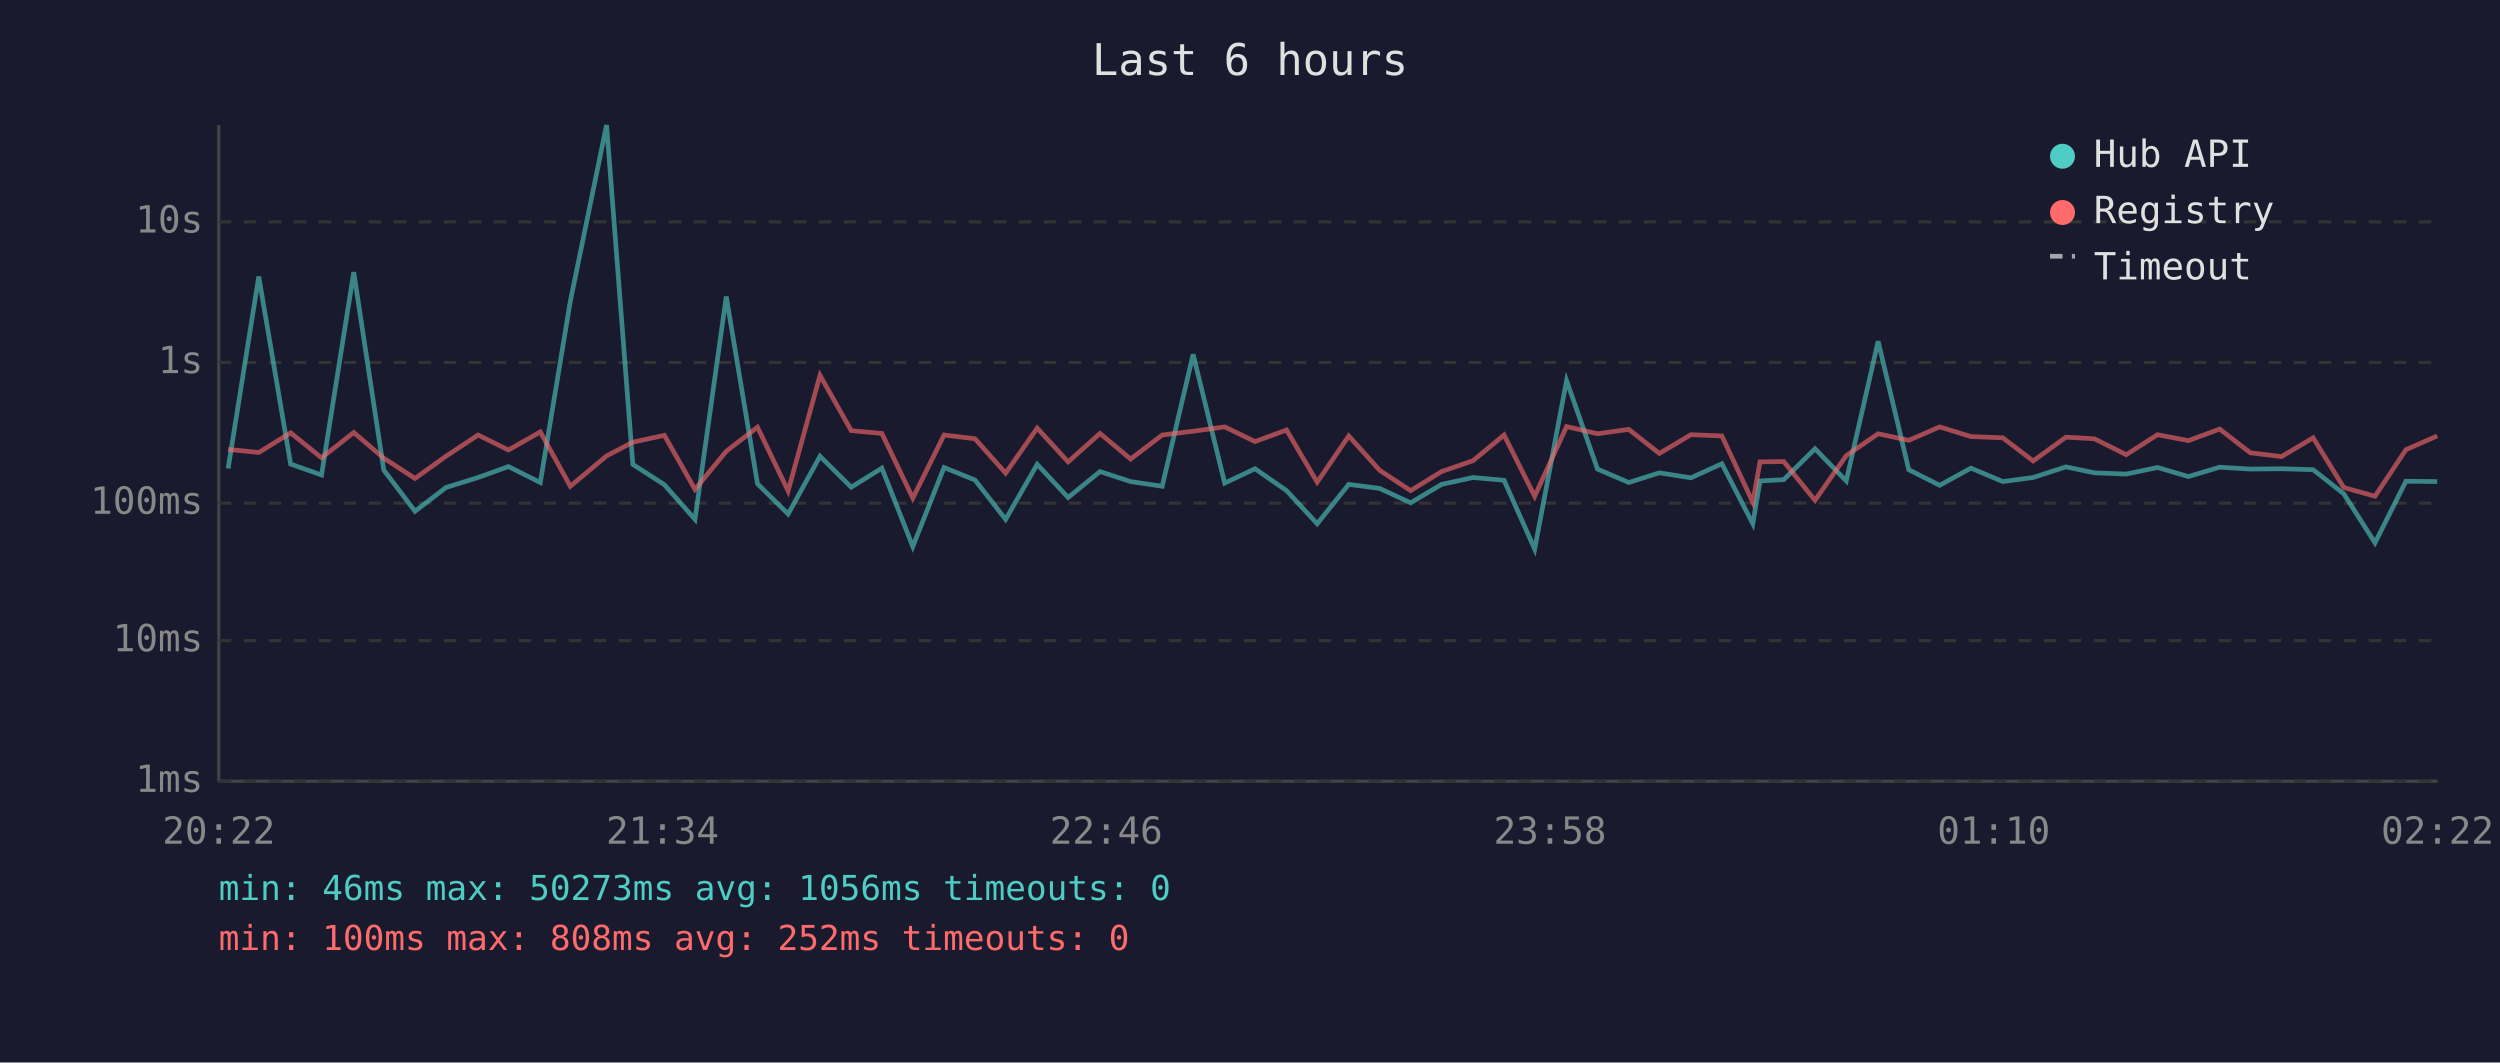
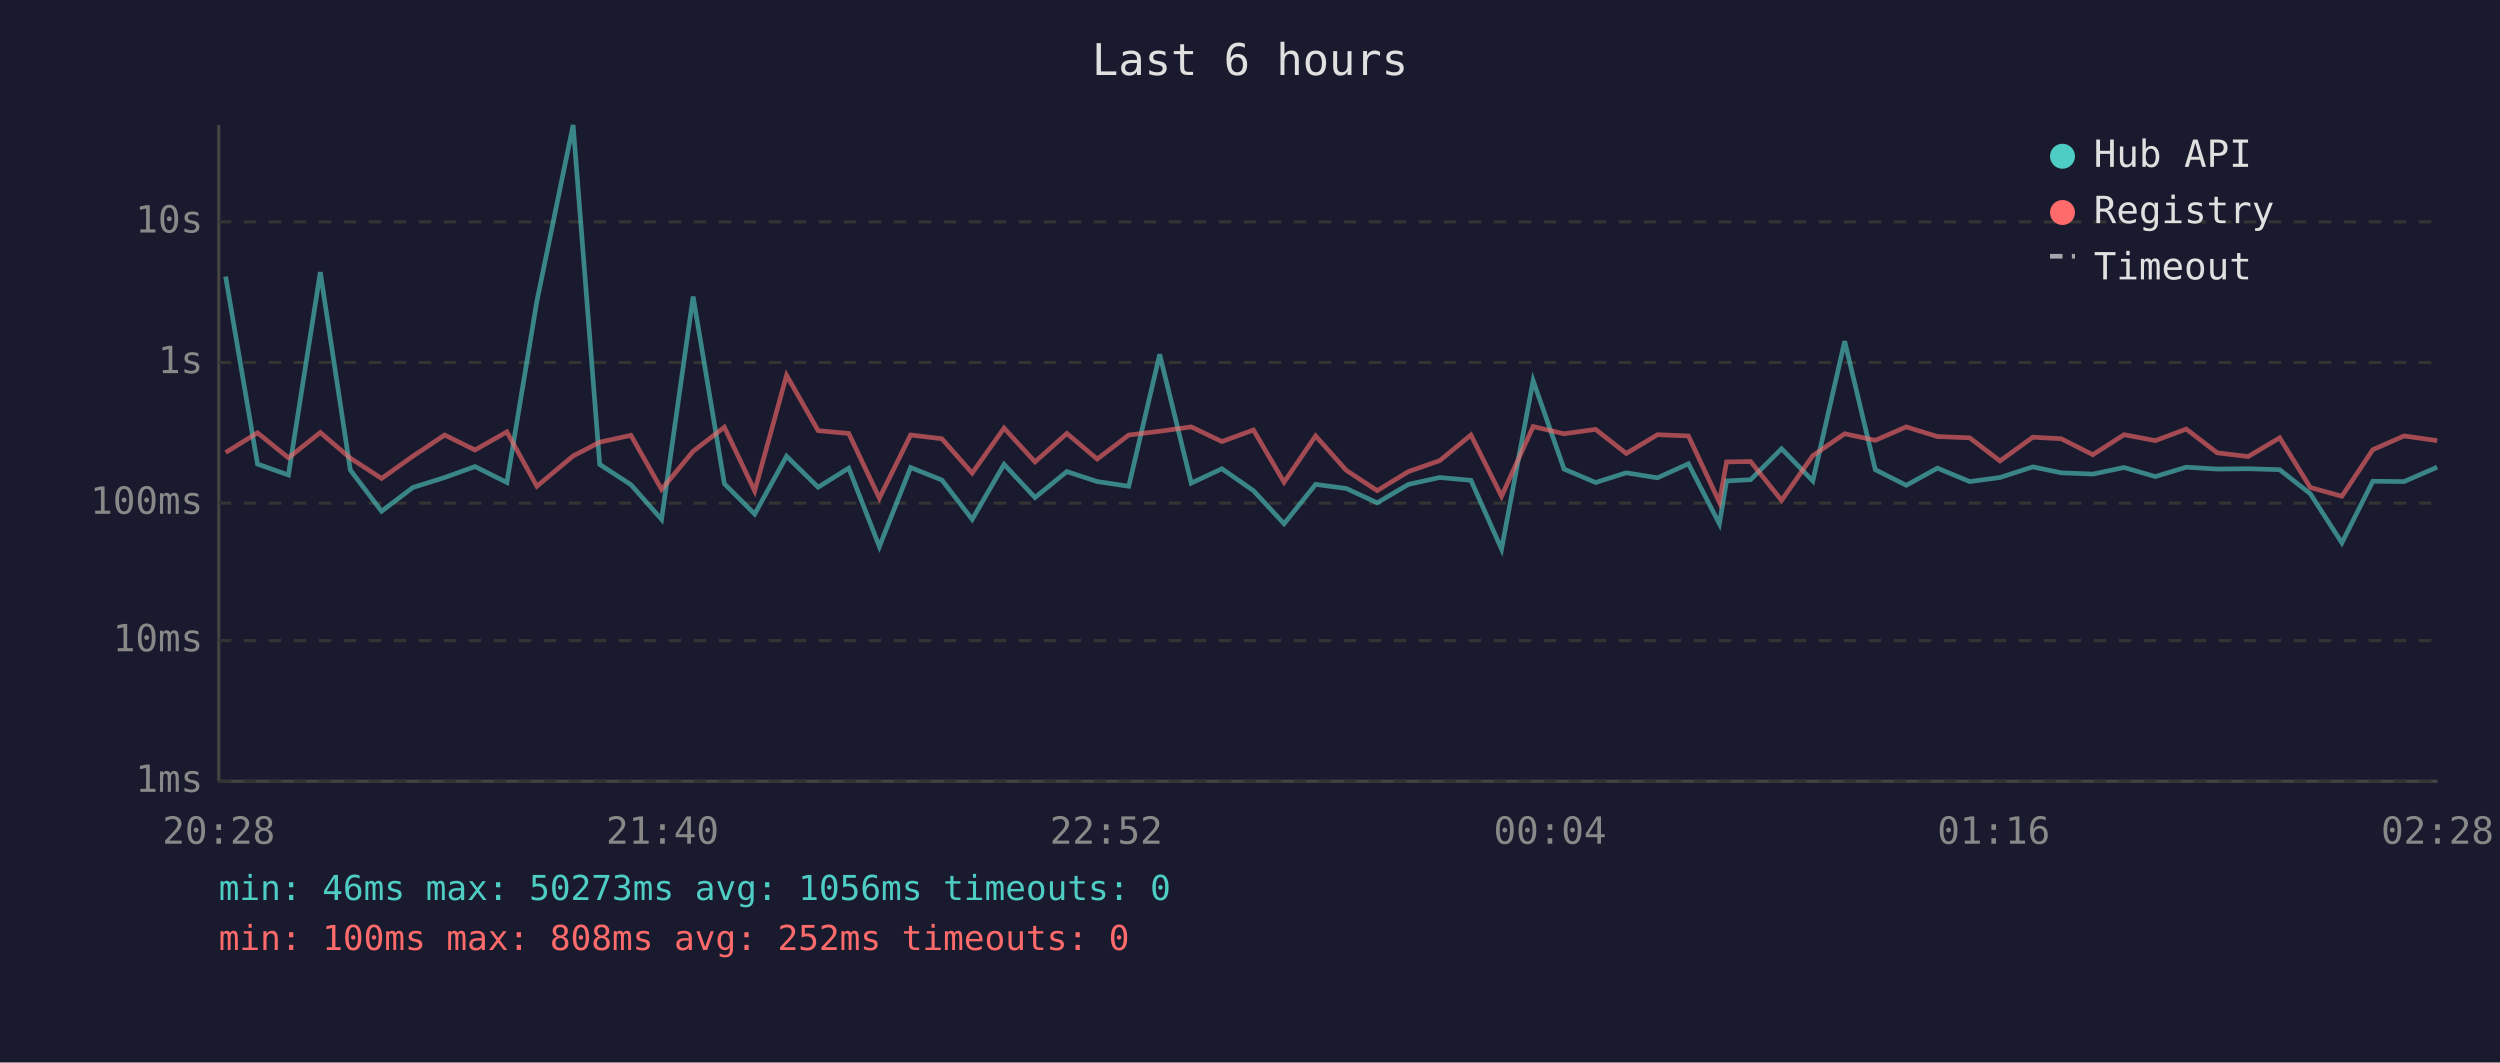
<svg xmlns="http://www.w3.org/2000/svg" viewBox="0 0 800 340" font-family="monospace" font-size="12">
  <rect width="800" height="340" fill="#1a1a2e" />
  <text x="400" y="24" fill="#e0e0e0" font-size="14" text-anchor="middle">Last 6 hours</text>
  <line x1="70" y1="40" x2="70" y2="250" stroke="#444" stroke-width="1" />
  <line x1="70" y1="250" x2="780" y2="250" stroke="#444" stroke-width="1" />
  <line x1="70" y1="250" x2="780" y2="250" stroke="#333" stroke-width="1" stroke-dasharray="4" />
  <text x="65" y="250" fill="#888" text-anchor="end" dominant-baseline="middle">1ms</text>
  <line x1="70" y1="205" x2="780" y2="205" stroke="#333" stroke-width="1" stroke-dasharray="4" />
  <text x="65" y="205" fill="#888" text-anchor="end" dominant-baseline="middle">10ms</text>
  <line x1="70" y1="161" x2="780" y2="161" stroke="#333" stroke-width="1" stroke-dasharray="4" />
  <text x="65" y="161" fill="#888" text-anchor="end" dominant-baseline="middle">100ms</text>
  <line x1="70" y1="116" x2="780" y2="116" stroke="#333" stroke-width="1" stroke-dasharray="4" />
  <text x="65" y="116" fill="#888" text-anchor="end" dominant-baseline="middle">1s</text>
  <line x1="70" y1="71" x2="780" y2="71" stroke="#333" stroke-width="1" stroke-dasharray="4" />
  <text x="65" y="71" fill="#888" text-anchor="end" dominant-baseline="middle">10s</text>
-   <text x="70" y="270" fill="#888" text-anchor="middle">20:22</text>
-   <text x="212" y="270" fill="#888" text-anchor="middle">21:34</text>
-   <text x="354" y="270" fill="#888" text-anchor="middle">22:46</text>
-   <text x="496" y="270" fill="#888" text-anchor="middle">23:58</text>
-   <text x="638" y="270" fill="#888" text-anchor="middle">01:10</text>
-   <text x="780" y="270" fill="#888" text-anchor="middle">02:22</text>
-   <polyline points="73.0,149.9 82.8,88.5 93.0,148.5 102.9,152.0 113.2,87.1 122.8,150.4 132.8,163.6 142.7,156.0 153.0,152.8 162.7,149.3 172.9,154.4 182.5,96.4 194.1,40.0 202.5,148.6 212.6,155.1 222.4,166.2 232.4,94.9 242.4,154.8 252.2,164.5 262.4,146.0 272.4,155.9 282.2,149.8 292.1,174.9 302.1,149.6 312.0,153.6 321.8,166.2 331.9,148.6 341.8,159.2 352.0,150.9 361.8,154.1 371.9,155.6 381.8,113.4 391.9,154.6 401.6,150.0 411.7,157.0 421.5,167.6 431.6,155.0 441.5,156.3 451.4,160.9 461.3,155.0 471.4,152.8 481.3,153.7 491.1,175.7 501.3,121.8 511.2,150.1 521.2,154.4 531.0,151.3 541.1,152.9 551.0,148.4 560.9,167.6 563.2,153.9 570.8,153.5 580.8,143.6 590.8,153.9 601.0,109.2 610.8,150.3 620.7,155.3 630.7,149.8 640.9,154.1 650.6,152.8 661.1,149.4 670.2,151.3 680.4,151.7 690.4,149.6 700.3,152.5 710.3,149.5 720.1,150.1 730.1,150.0 740.2,150.3 750.0,158.0 760.0,173.7 769.9,154.0 779.9,154.1" fill="none" stroke="#4ecdc4" stroke-width="1.5" opacity="0.6" />
-   <polyline points="73.0,143.8 82.8,144.8 93.0,138.5 102.9,146.5 113.2,138.4 122.8,146.6 132.8,153.1 142.7,146.0 153.0,139.2 162.7,144.0 172.9,138.2 182.5,155.6 194.1,145.9 202.5,141.5 212.6,139.3 222.4,156.6 232.4,144.4 242.4,136.7 252.2,157.1 262.4,120.1 272.4,137.8 282.2,138.7 292.1,159.4 302.1,139.2 312.0,140.4 321.8,151.4 331.9,137.0 341.8,147.8 352.0,138.7 361.8,146.9 371.9,139.2 381.8,138.0 391.9,136.6 401.6,141.3 411.7,137.6 421.5,154.3 431.6,139.5 441.5,150.5 451.4,157.0 461.3,150.9 471.4,147.4 481.3,139.2 491.1,158.8 501.3,136.5 511.2,138.8 521.2,137.4 531.0,145.1 541.1,139.1 551.0,139.5 560.9,160.7 563.2,147.8 570.8,147.7 580.8,160.1 590.8,145.8 601.0,138.8 610.8,140.9 620.7,136.6 630.7,139.7 640.9,140.1 650.6,147.5 661.1,139.9 670.2,140.4 680.4,145.5 690.4,139.1 700.3,141.0 710.3,137.3 720.1,144.9 730.1,146.1 740.2,140.1 750.0,156.0 760.0,158.8 769.9,143.9 779.9,139.5" fill="none" stroke="#ff6b6b" stroke-width="1.5" opacity="0.6" />
+   <text x="70" y="270" fill="#888" text-anchor="middle">20:28</text>
+   <text x="212" y="270" fill="#888" text-anchor="middle">21:40</text>
+   <text x="354" y="270" fill="#888" text-anchor="middle">22:52</text>
+   <text x="496" y="270" fill="#888" text-anchor="middle">00:04</text>
+   <text x="638" y="270" fill="#888" text-anchor="middle">01:16</text>
+   <text x="780" y="270" fill="#888" text-anchor="middle">02:28</text>
+   <polyline points="72.2,88.5 82.4,148.5 92.3,152.0 102.5,87.1 112.1,150.4 122.1,163.6 132.1,156.0 142.3,152.8 152.0,149.3 162.2,154.4 171.8,96.4 183.4,40.0 191.9,148.6 201.9,155.1 211.7,166.2 221.8,94.9 231.8,154.8 241.5,164.5 251.7,146.0 261.8,155.9 271.6,149.8 281.4,174.9 291.4,149.6 301.4,153.6 311.1,166.2 321.3,148.6 331.2,159.2 341.4,150.9 351.1,154.1 361.2,155.6 371.1,113.4 381.2,154.6 391.0,150.0 401.1,157.0 410.9,167.6 421.0,155.0 430.8,156.3 440.7,160.9 450.7,155.0 460.7,152.8 470.7,153.7 480.5,175.7 490.6,121.8 500.5,150.1 510.6,154.4 520.4,151.3 530.4,152.9 540.3,148.4 550.2,167.6 552.5,153.9 560.2,153.5 570.1,143.6 580.1,153.9 590.3,109.2 600.1,150.3 610.0,155.3 620.0,149.8 630.3,154.1 640.0,152.8 650.5,149.4 659.6,151.3 669.7,151.7 679.7,149.6 689.7,152.5 699.6,149.5 709.5,150.1 719.4,150.0 729.5,150.3 739.3,158.0 749.4,173.7 759.3,154.0 769.3,154.1 779.9,149.5" fill="none" stroke="#4ecdc4" stroke-width="1.5" opacity="0.6" />
+   <polyline points="72.2,144.8 82.4,138.5 92.3,146.5 102.5,138.4 112.1,146.6 122.1,153.1 132.1,146.0 142.3,139.2 152.0,144.0 162.2,138.2 171.8,155.6 183.4,145.9 191.9,141.5 201.9,139.3 211.7,156.6 221.8,144.4 231.8,136.7 241.5,157.1 251.7,120.1 261.8,137.8 271.6,138.7 281.4,159.4 291.4,139.2 301.4,140.4 311.1,151.4 321.3,137.0 331.2,147.8 341.4,138.7 351.1,146.9 361.2,139.2 371.1,138.0 381.2,136.6 391.0,141.3 401.1,137.6 410.9,154.3 421.0,139.5 430.8,150.5 440.7,157.0 450.7,150.9 460.7,147.4 470.7,139.2 480.5,158.8 490.6,136.5 500.5,138.8 510.6,137.4 520.4,145.1 530.4,139.1 540.3,139.5 550.2,160.7 552.5,147.8 560.2,147.7 570.1,160.1 580.1,145.8 590.3,138.8 600.1,140.9 610.0,136.6 620.0,139.7 630.3,140.1 640.0,147.5 650.5,139.9 659.6,140.4 669.7,145.5 679.7,139.1 689.7,141.0 699.6,137.3 709.5,144.9 719.4,146.1 729.5,140.1 739.3,156.0 749.4,158.8 759.3,143.9 769.3,139.5 779.9,141.0" fill="none" stroke="#ff6b6b" stroke-width="1.5" opacity="0.6" />
  <circle cx="660" cy="50" r="4" fill="#4ecdc4" />
  <text x="670" y="50" fill="#e0e0e0" dominant-baseline="middle">Hub API</text>
  <circle cx="660" cy="68" r="4" fill="#ff6b6b" />
  <text x="670" y="68" fill="#e0e0e0" dominant-baseline="middle">Registry</text>
  <line x1="656" y1="82" x2="664" y2="82" stroke="#e0e0e0" stroke-width="1.5" stroke-dasharray="4,3" opacity="0.7" />
  <text x="670" y="86" fill="#e0e0e0" dominant-baseline="middle">Timeout</text>
  <text x="70" y="288" fill="#4ecdc4" font-size="11">min: 46ms  max: 50273ms  avg: 1056ms  timeouts: 0</text>
  <text x="70" y="304" fill="#ff6b6b" font-size="11">min: 100ms  max: 808ms  avg: 252ms  timeouts: 0</text>
</svg>
